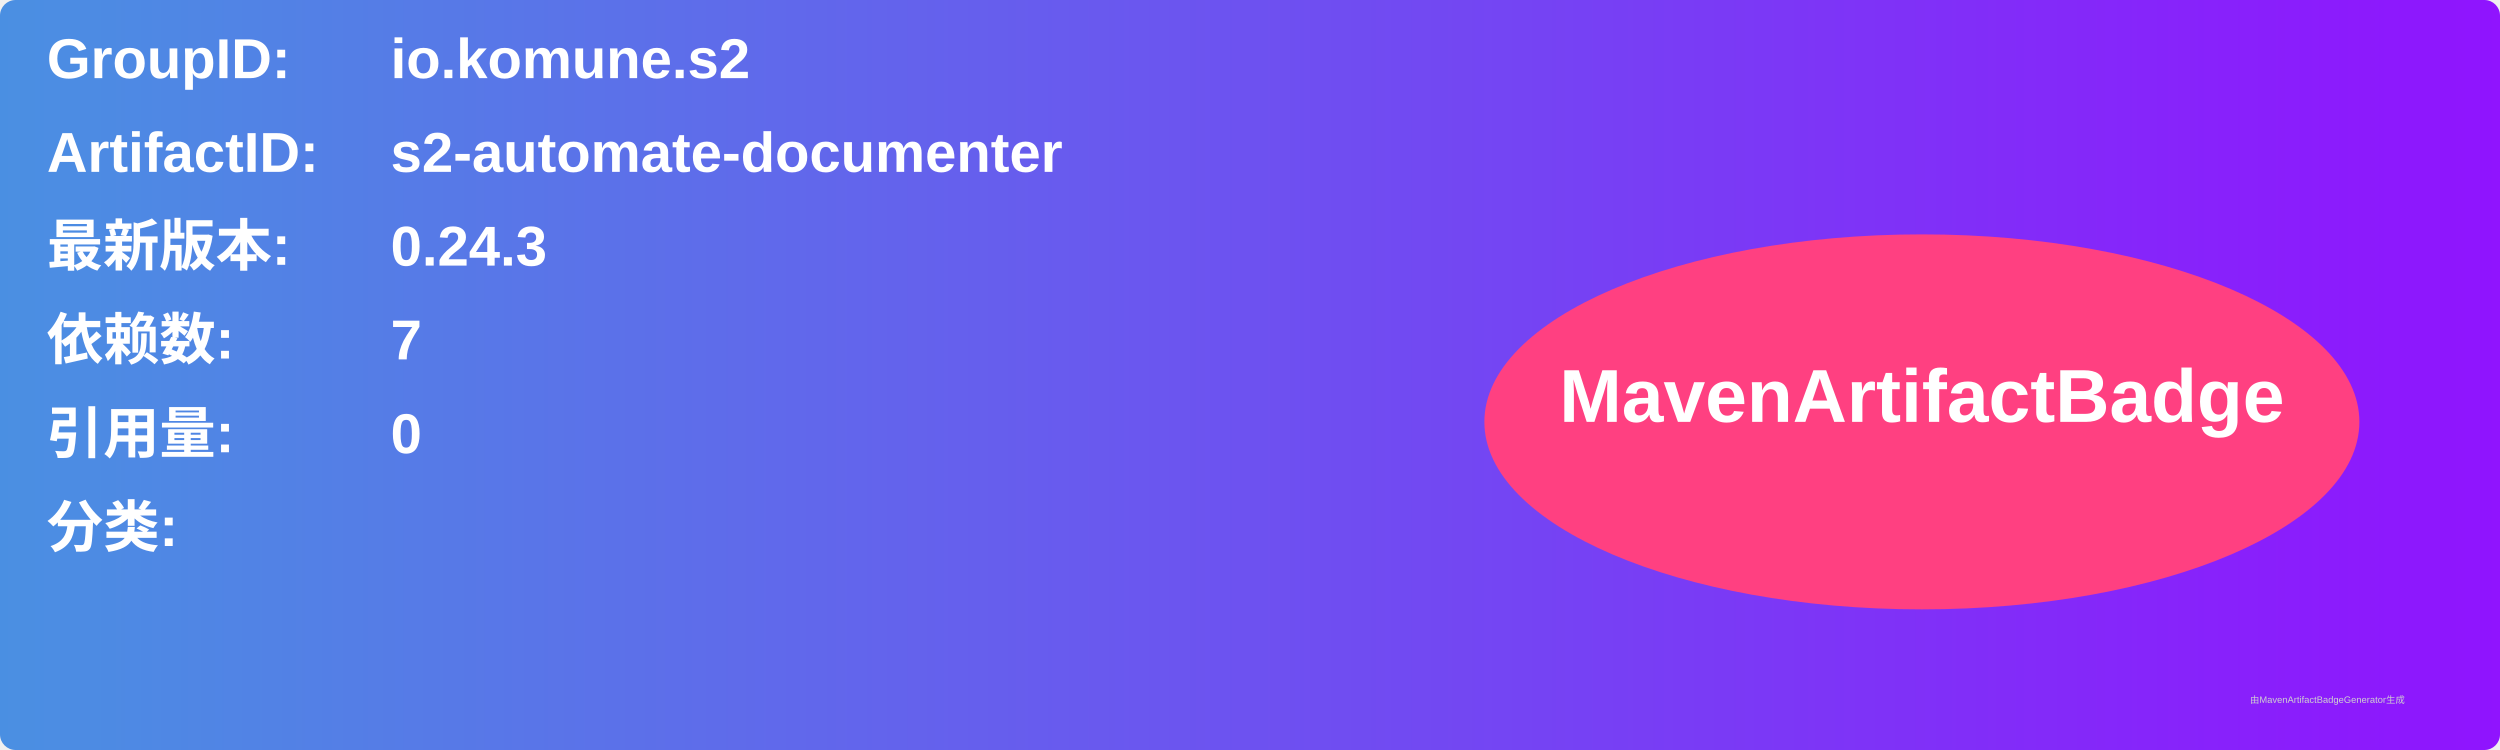
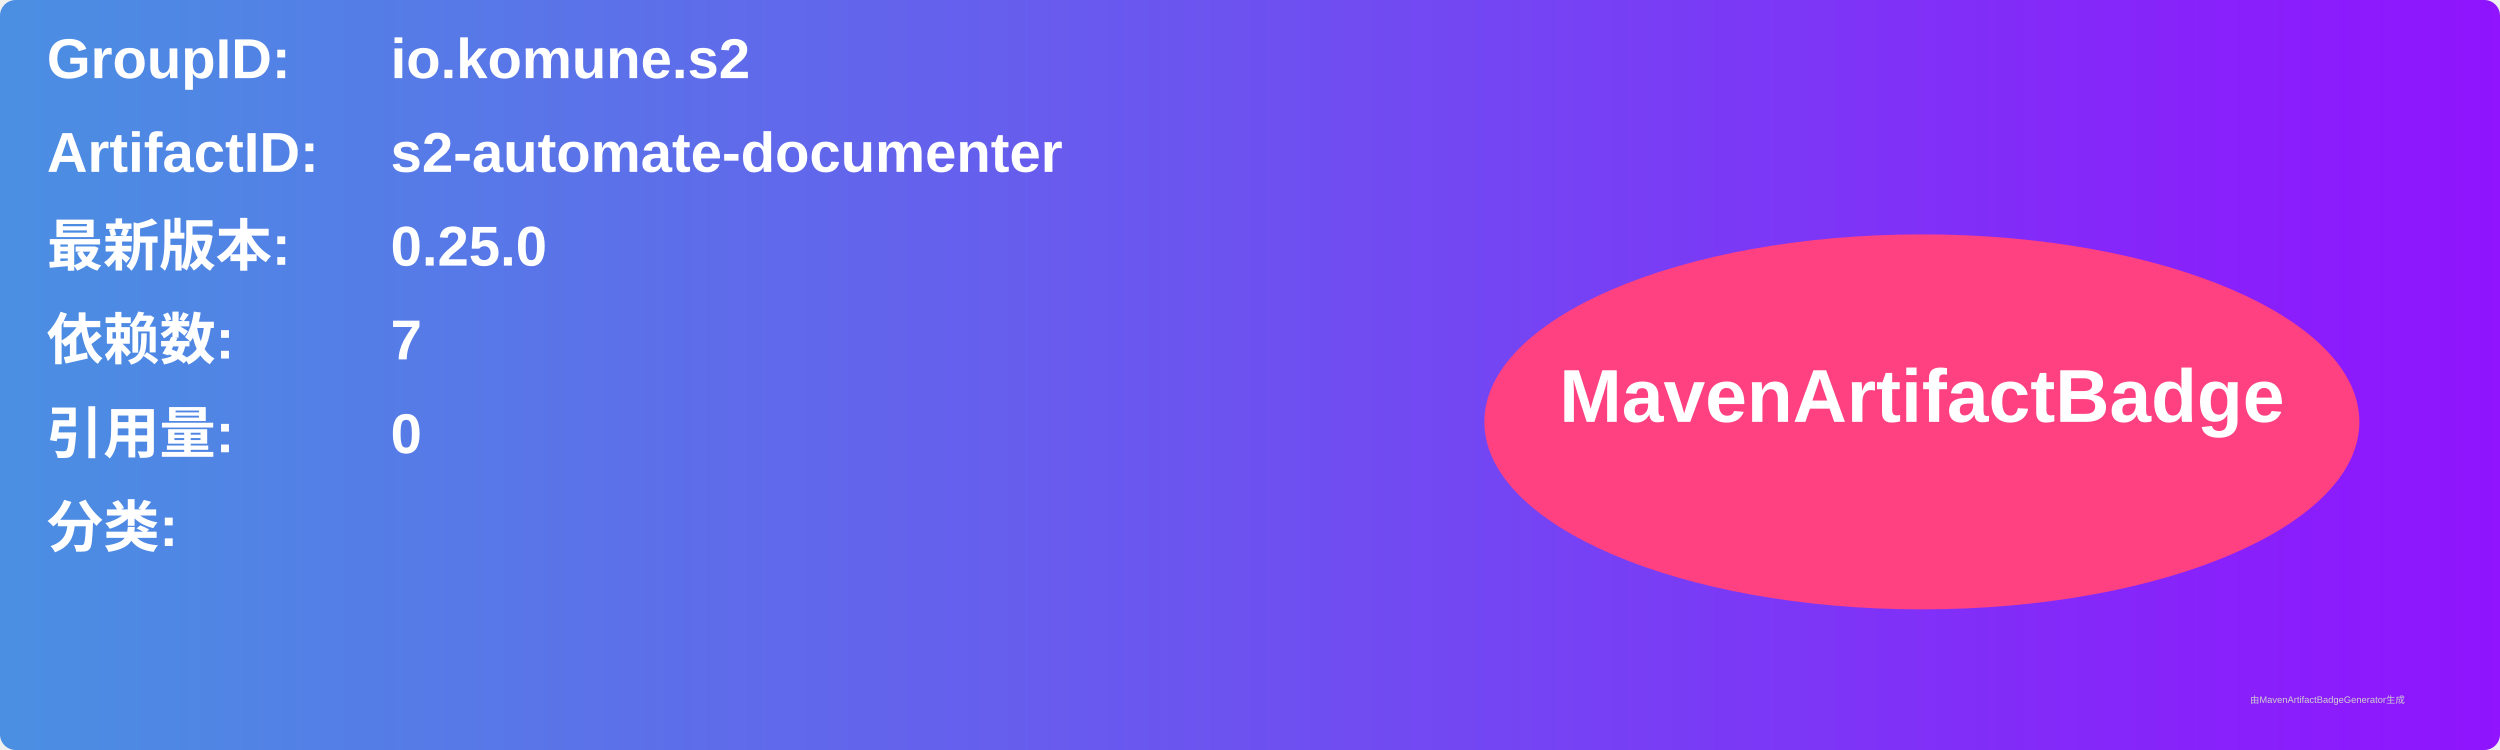
<svg xmlns="http://www.w3.org/2000/svg" width="800" height="240" viewBox="0 0 800 240">
  <linearGradient id="grad" x1="0%" y1="0%" x2="100%" y2="0%">
    <stop offset="0%" stop-color="#4a90e2" />
    <stop offset="100%" stop-color="#9013fe" />
  </linearGradient>
  <rect width="100%" height="100%" rx="5" ry="5" fill="url(#grad)" />
  <g transform="translate(15, 15)">
    <text x="0" y="10" font-family="Arial" font-size="18" fill="white" font-weight="bold" width="260">GroupID:</text>
    <text x="110" y="10" font-family="Arial" font-size="18" fill="white" font-weight="bold" width="460">io.komune.s2</text>
    <text x="0" y="40" font-family="Arial" font-size="18" fill="white" font-weight="bold" width="260">ArtifactID:</text>
    <text x="110" y="40" font-family="Arial" font-size="18" fill="white" font-weight="bold" width="460">s2-automate-documenter</text>
    <text x="0" y="70" font-family="Arial" font-size="18" fill="white" font-weight="bold">最新版本:</text>
    <text x="110" y="70" font-family="Arial" font-size="18" fill="white" font-weight="bold">
-       <tspan font-weight="bold">0.24.3</tspan>
+       <tspan font-weight="bold">0.25.0</tspan>
    </text>
    <text x="0" y="100" font-family="Arial" font-size="18" fill="white" font-weight="bold">依赖数: </text>
    <text x="110" y="100" font-family="Arial" font-size="18" fill="white">
      <tspan font-weight="bold">7</tspan>
    </text>
    <text x="0" y="130" font-family="Arial" font-size="18" fill="white" font-weight="bold">引用量: </text>
    <text x="110" y="130" font-family="Arial" font-size="18" fill="white">
      <tspan font-weight="bold">0</tspan>
    </text>
    <text x="0" y="160" font-family="Arial" font-size="18" fill="white" font-weight="bold">分类:</text>
    <text x="10" y="190" font-family="Arial" font-size="10" fill="white">
      <tspan font-weight="bold" />
    </text>
    <ellipse cx="600" cy="120" rx="140" ry="60" fill="#ff4081" />
    <text x="600" y="120" text-anchor="middle" font-family="Arial" font-size="24" fill="white" font-weight="bold">MavenArtifactBadge</text>
  </g>
  <text x="720" y="225" font-family="Arial" font-size="3" fill="#d0d0d0">由MavenArtifactBadgeGenerator生成</text>
</svg>
